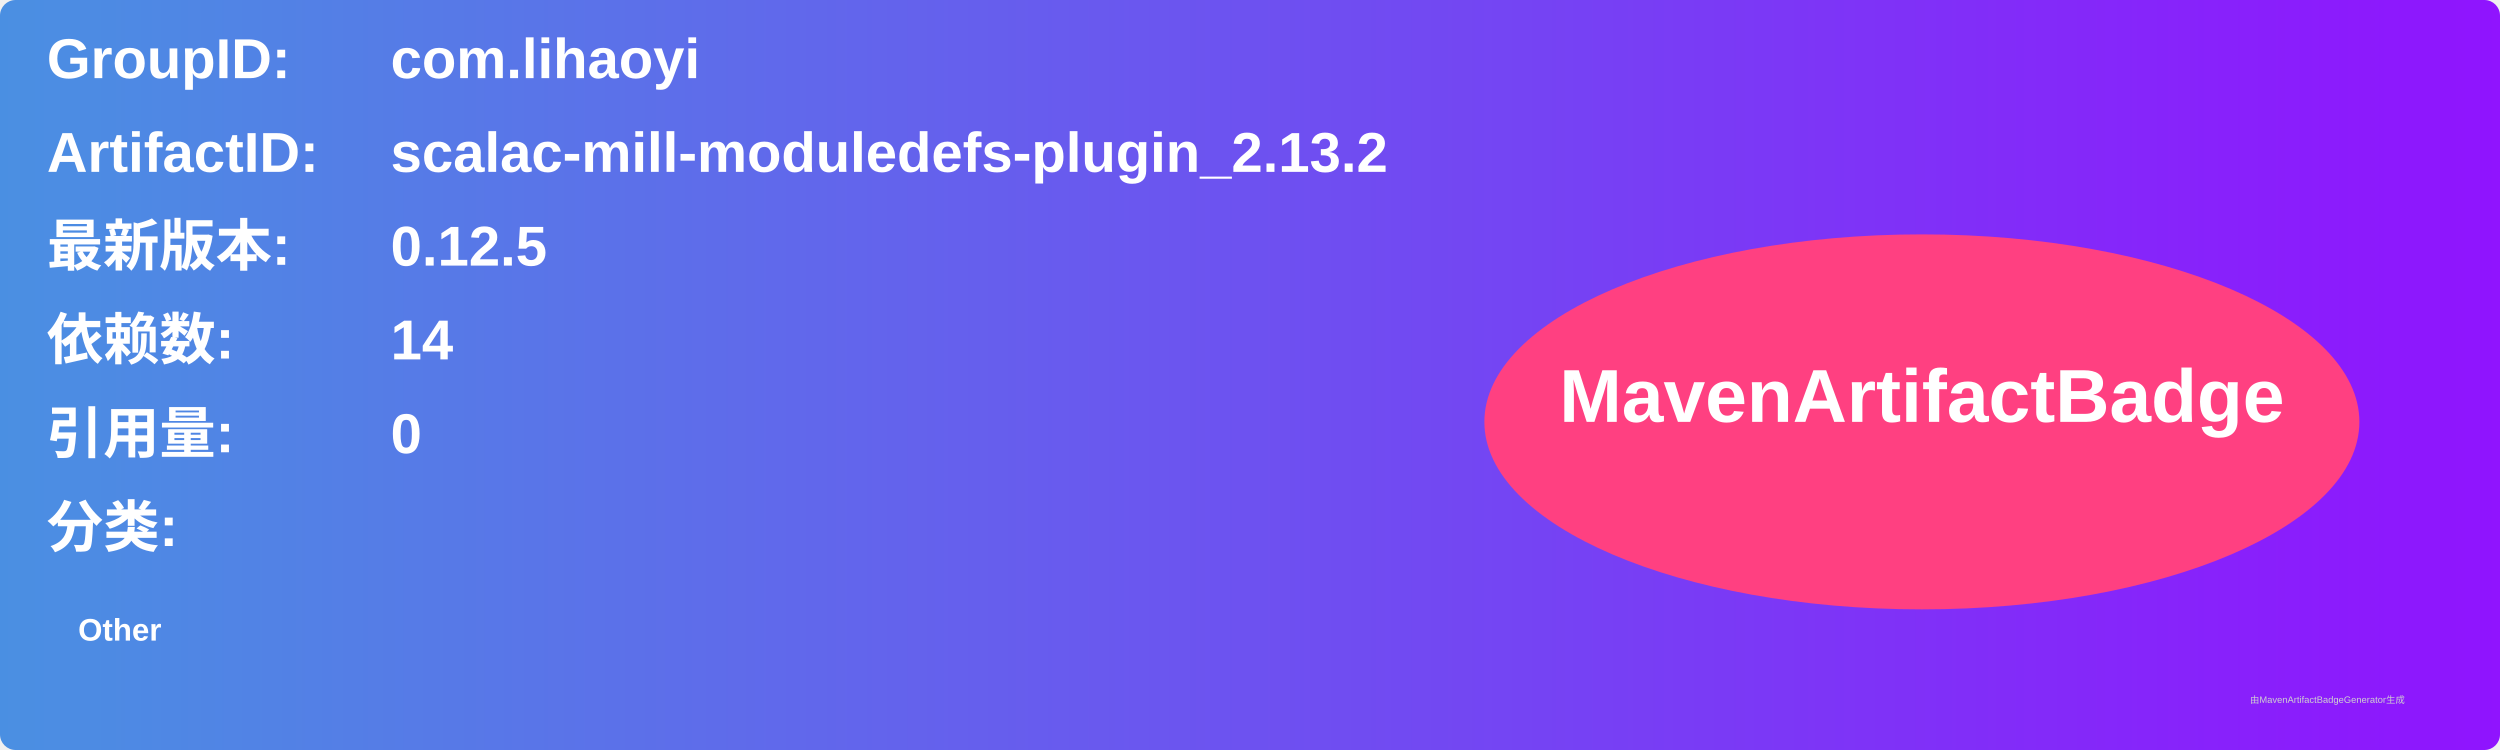
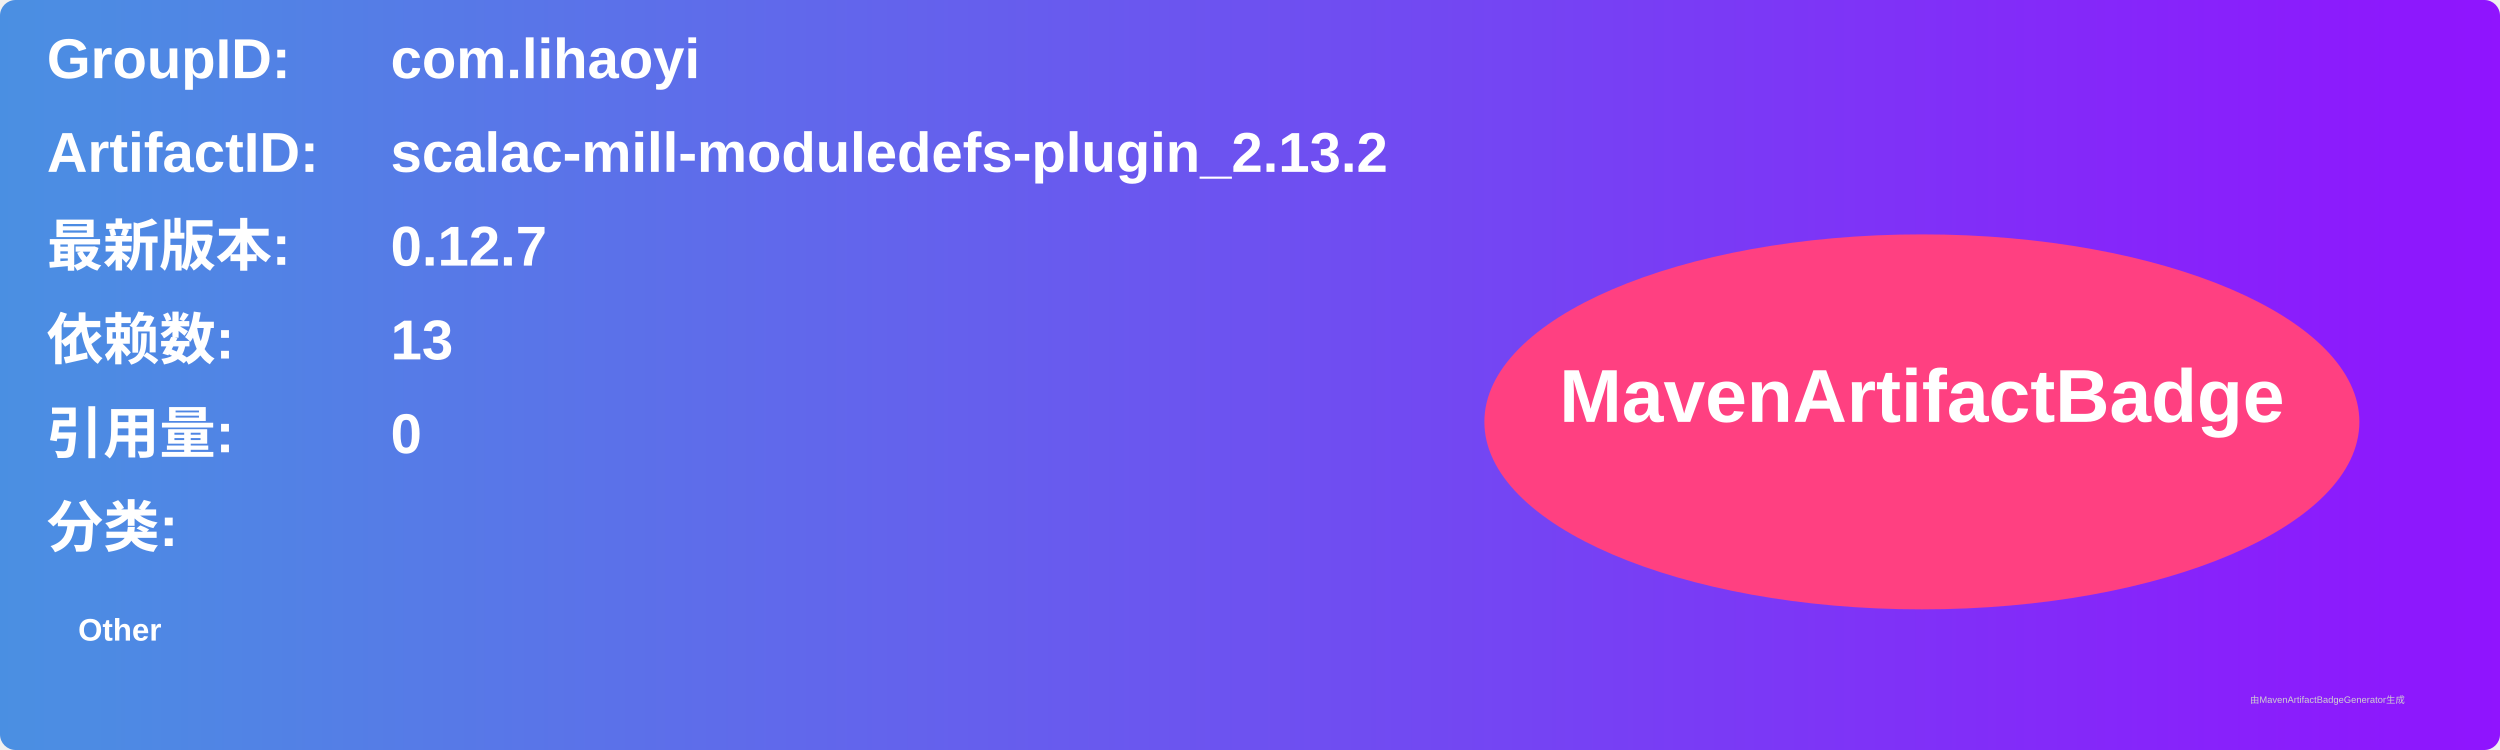
<svg xmlns="http://www.w3.org/2000/svg" width="800" height="240" viewBox="0 0 800 240">
  <linearGradient id="grad" x1="0%" y1="0%" x2="100%" y2="0%">
    <stop offset="0%" stop-color="#4a90e2" />
    <stop offset="100%" stop-color="#9013fe" />
  </linearGradient>
  <rect width="100%" height="100%" rx="5" ry="5" fill="url(#grad)" />
  <g transform="translate(15, 15)">
    <text x="0" y="10" font-family="Arial" font-size="18" fill="white" font-weight="bold" width="260">GroupID:</text>
    <text x="110" y="10" font-family="Arial" font-size="18" fill="white" font-weight="bold" width="460">com.lihaoyi</text>
    <text x="0" y="40" font-family="Arial" font-size="18" fill="white" font-weight="bold" width="260">ArtifactID:</text>
    <text x="110" y="40" font-family="Arial" font-size="18" fill="white" font-weight="bold" width="460">scalac-mill-moduledefs-plugin_2.13.2</text>
    <text x="0" y="70" font-family="Arial" font-size="18" fill="white" font-weight="bold">最新版本:</text>
    <text x="110" y="70" font-family="Arial" font-size="18" fill="white" font-weight="bold">
-       <tspan font-weight="bold">0.12.5</tspan>
+       <tspan font-weight="bold">0.12.7</tspan>
    </text>
    <text x="0" y="100" font-family="Arial" font-size="18" fill="white" font-weight="bold">依赖数: </text>
    <text x="110" y="100" font-family="Arial" font-size="18" fill="white">
-       <tspan font-weight="bold">14</tspan>
+       <tspan font-weight="bold">13</tspan>
    </text>
    <text x="0" y="130" font-family="Arial" font-size="18" fill="white" font-weight="bold">引用量: </text>
    <text x="110" y="130" font-family="Arial" font-size="18" fill="white">
      <tspan font-weight="bold">0</tspan>
    </text>
    <text x="0" y="160" font-family="Arial" font-size="18" fill="white" font-weight="bold">分类:</text>
    <text x="10" y="190" font-family="Arial" font-size="10" fill="white">
      <tspan font-weight="bold">Other</tspan>
    </text>
    <ellipse cx="600" cy="120" rx="140" ry="60" fill="#ff4081" />
    <text x="600" y="120" text-anchor="middle" font-family="Arial" font-size="24" fill="white" font-weight="bold">MavenArtifactBadge</text>
  </g>
  <text x="720" y="225" font-family="Arial" font-size="3" fill="#d0d0d0">由MavenArtifactBadgeGenerator生成</text>
</svg>
